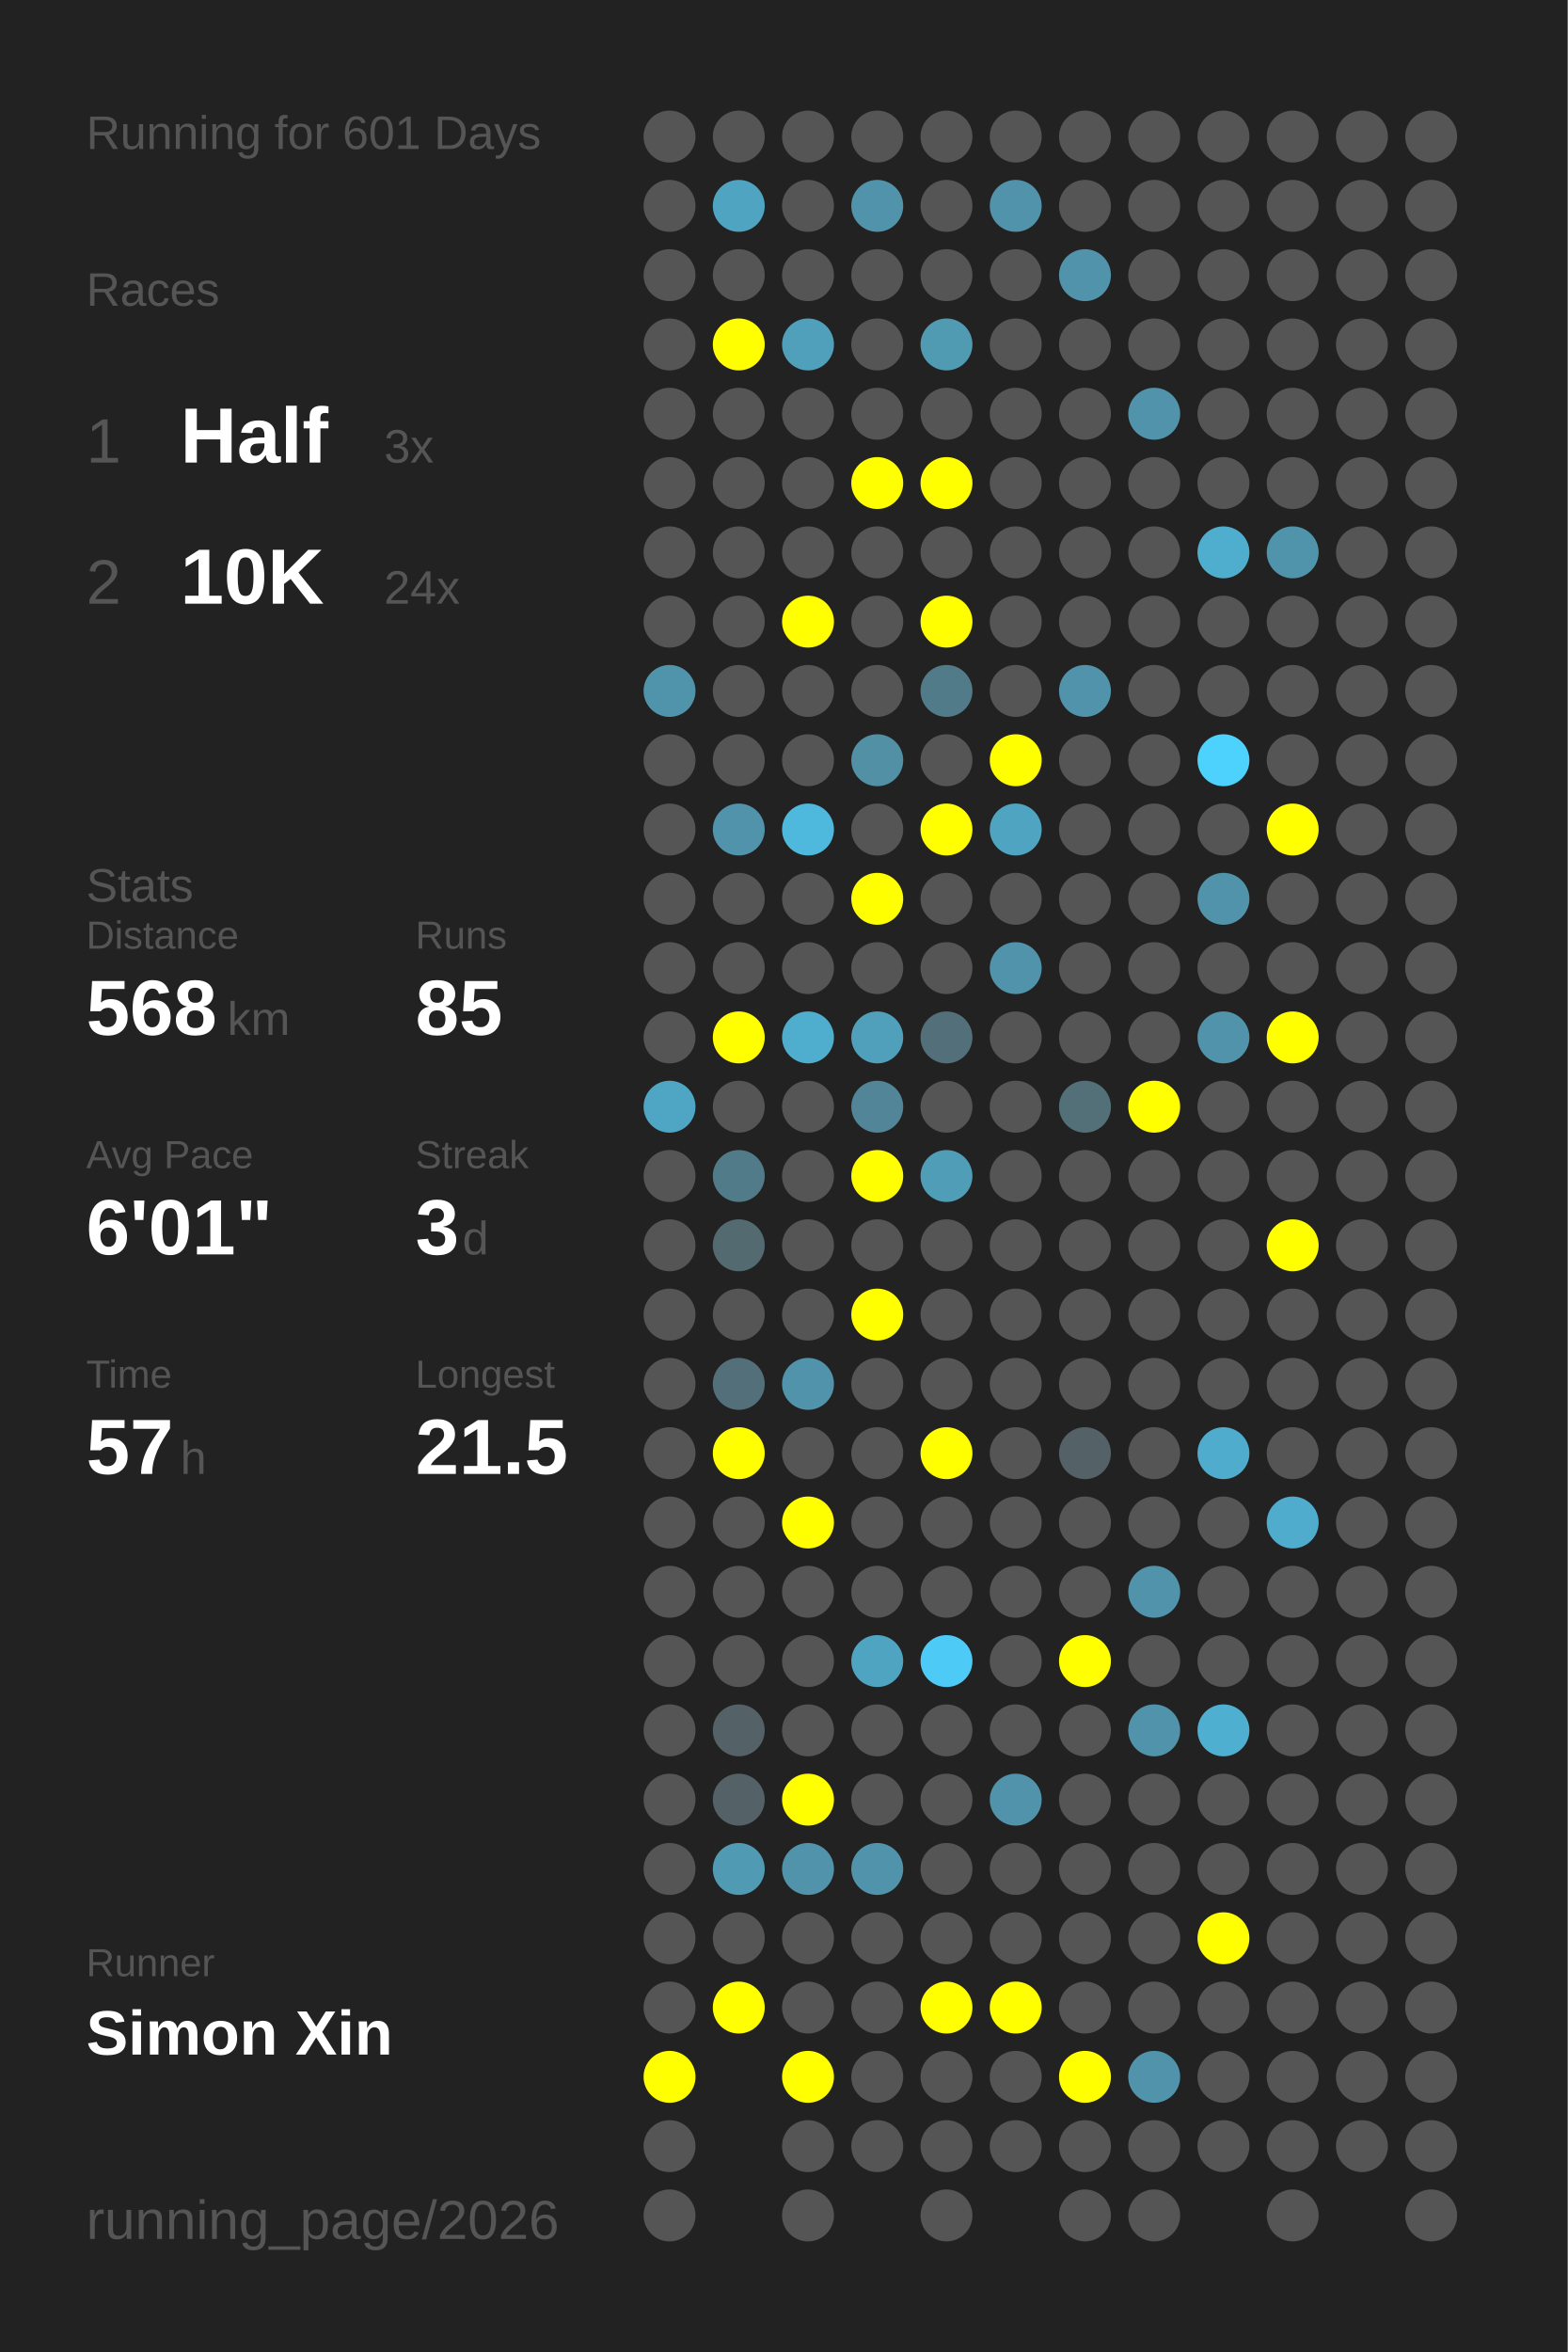
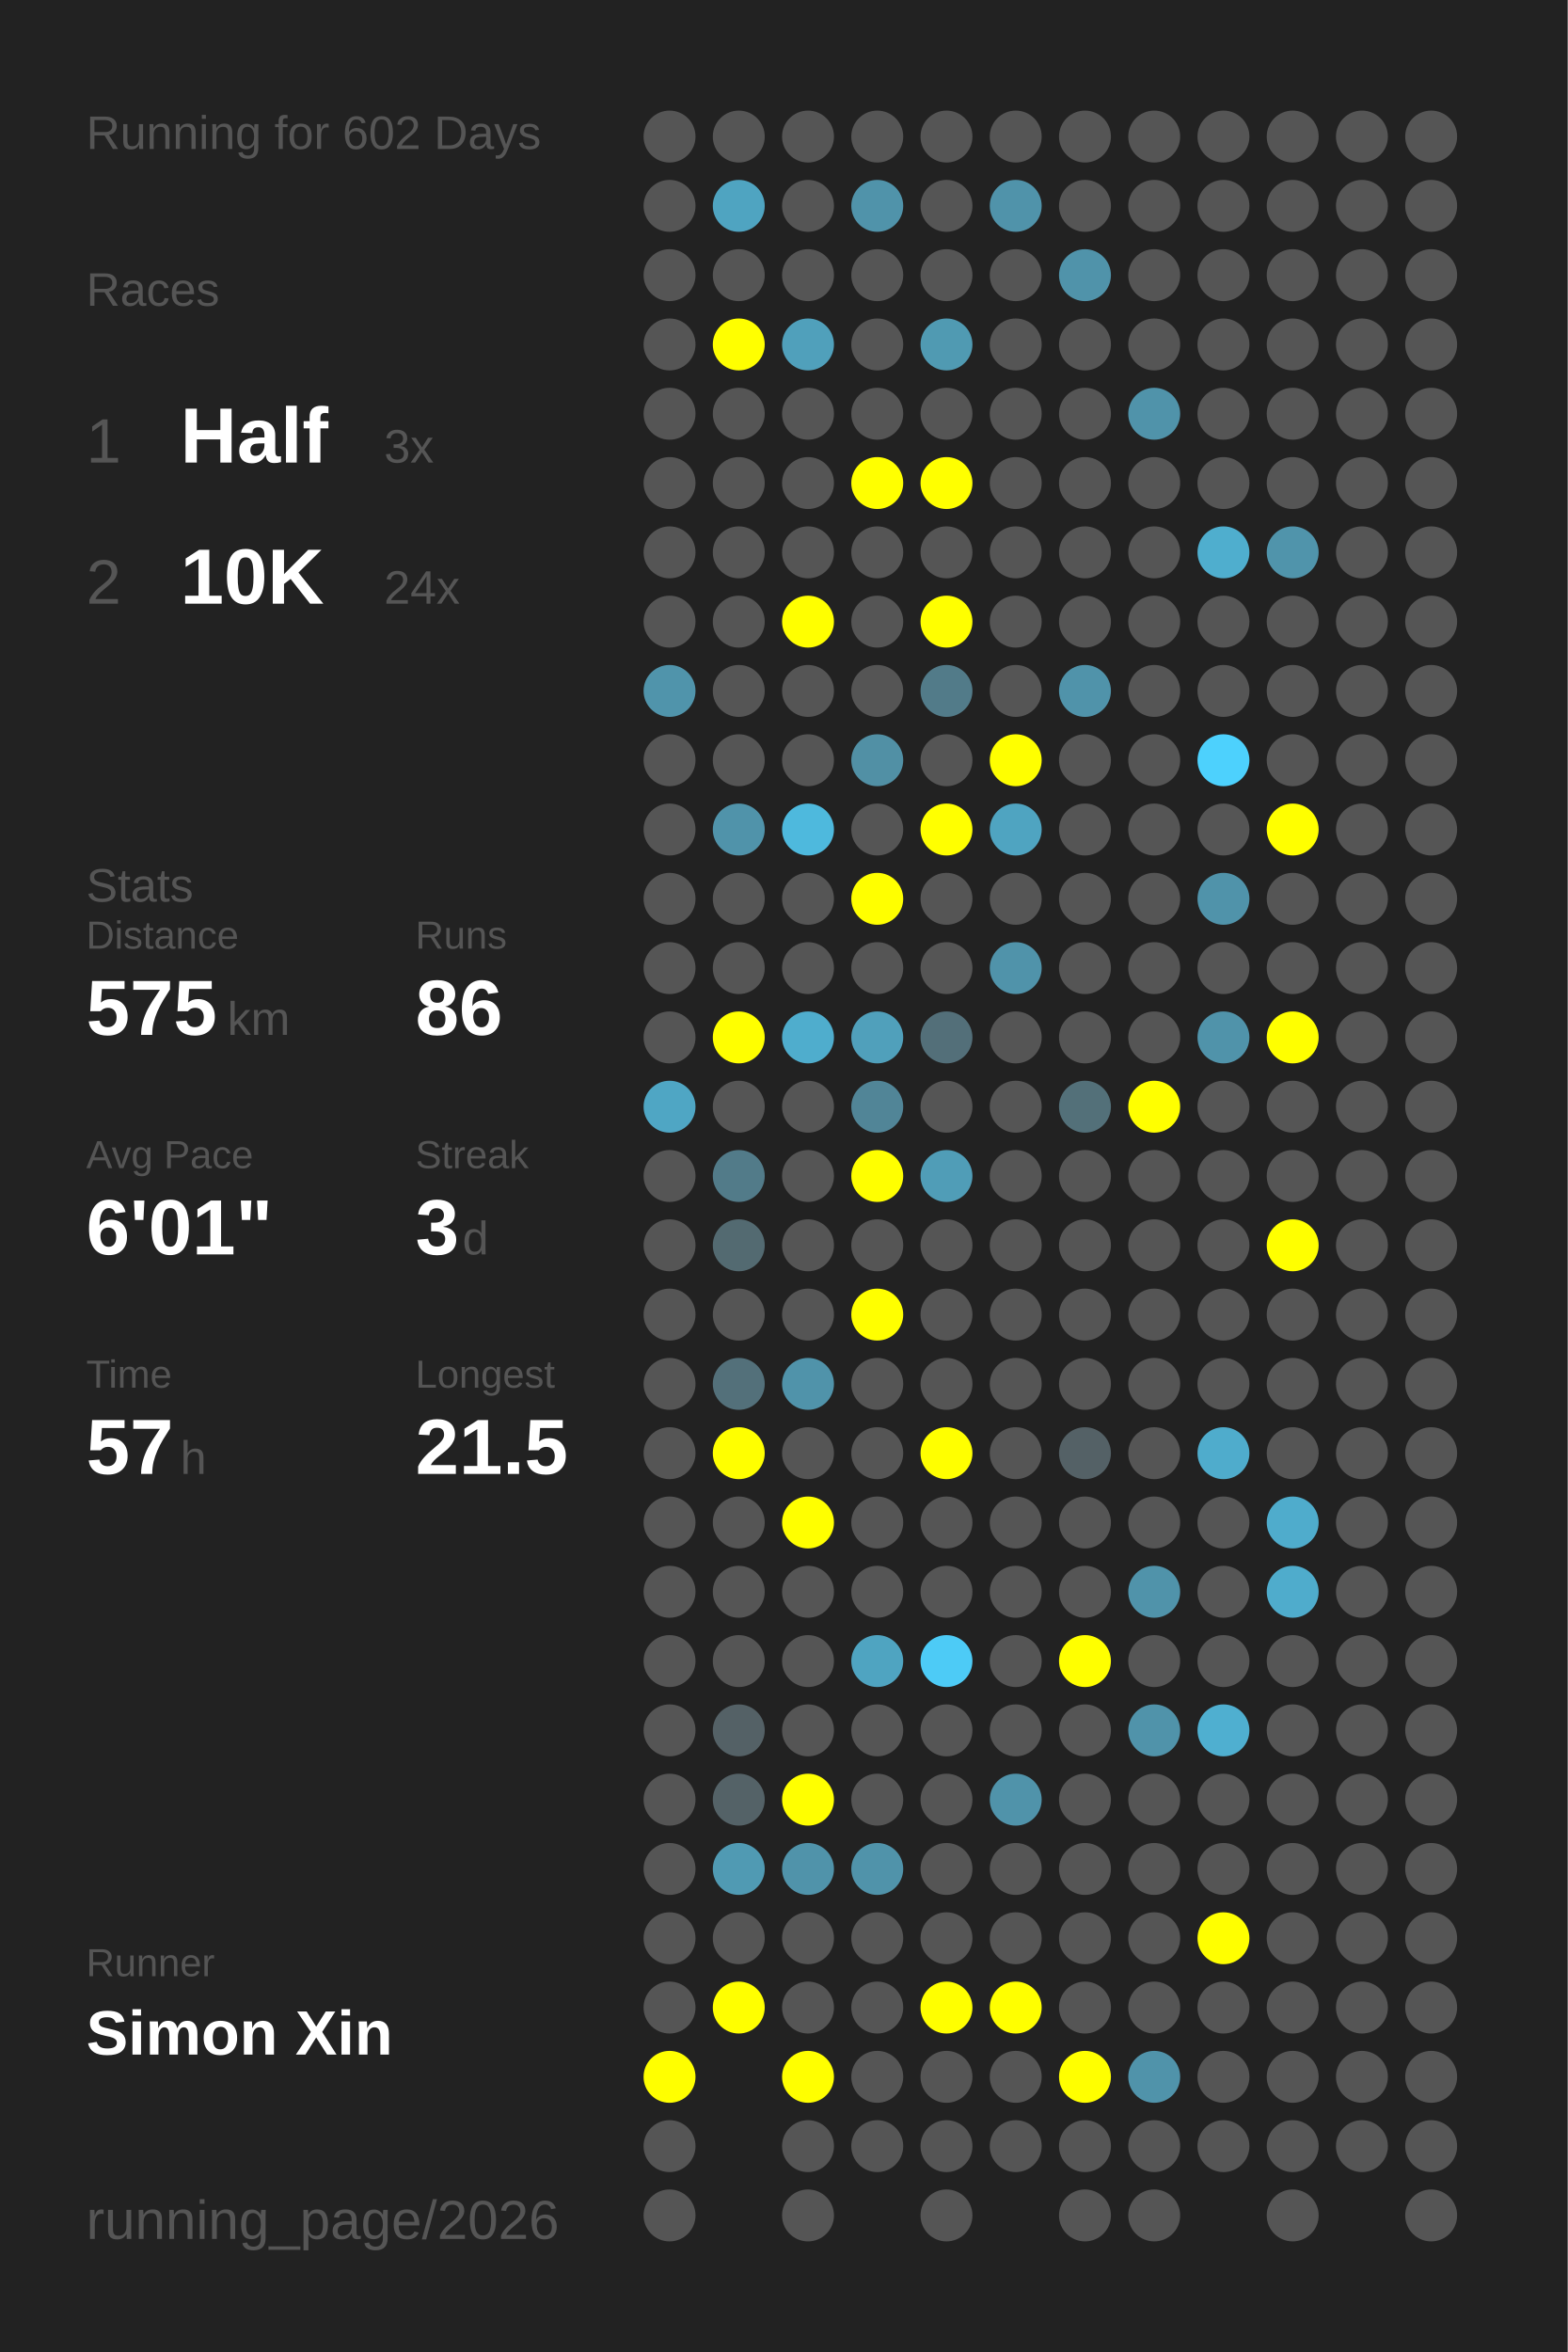
<svg xmlns="http://www.w3.org/2000/svg" baseProfile="full" height="300mm" version="1.1" viewBox="0,0,200,300" width="200mm">
  <defs />
  <rect fill="#222222" height="300" width="200" x="0" y="0" />
-   <text fill="#555555" style="font-size:6px; font-family:Arial;" x="11" y="19">Running for 601 Days</text>
+   <text fill="#555555" style="font-size:6px; font-family:Arial;" x="11" y="19">Running for 602 Days</text>
  <text fill="#555555" style="font-size:6px; font-family:Arial;" x="11" y="39">Races</text>
  <text fill="#555555" style="font-size:8px; font-family:Arial;" x="11" y="59">1</text>
  <text fill="#FFFFFF" style="font-size:10px; font-family:Arial; font-weight:bold;" x="23" y="59">Half</text>
  <text fill="#555555" style="font-size:6px; font-family:Arial;" x="49" y="59">3x</text>
  <text fill="#555555" style="font-size:8px; font-family:Arial;" x="11" y="77">2</text>
  <text fill="#FFFFFF" style="font-size:10px; font-family:Arial; font-weight:bold;" x="23" y="77">10K</text>
  <text fill="#555555" style="font-size:6px; font-family:Arial;" x="49" y="77">24x</text>
  <text fill="#555555" style="font-size:6px; font-family:Arial;" x="11" y="115">Stats</text>
  <text fill="#555555" style="font-size:5px; font-family:Arial;" x="11" y="121">Distance</text>
-   <text fill="#FFFFFF" style="font-size:10px; font-family:Arial; font-weight:bold;" x="11" y="132">568</text>
+   <text fill="#FFFFFF" style="font-size:10px; font-family:Arial; font-weight:bold;" x="11" y="132">575</text>
  <text fill="#555555" style="font-size:6px; font-family:Arial;" x="29" y="132">km</text>
  <text fill="#555555" style="font-size:5px; font-family:Arial;" x="53" y="121">Runs</text>
-   <text fill="#FFFFFF" style="font-size:10px; font-family:Arial; font-weight:bold;" x="53" y="132">85</text>
+   <text fill="#FFFFFF" style="font-size:10px; font-family:Arial; font-weight:bold;" x="53" y="132">86</text>
  <text fill="#555555" style="font-size:5px; font-family:Arial;" x="11" y="149">Avg Pace</text>
  <text fill="#FFFFFF" style="font-size:10px; font-family:Arial; font-weight:bold;" x="11" y="160">6'01"</text>
  <text fill="#555555" style="font-size:5px; font-family:Arial;" x="53" y="149">Streak</text>
  <text fill="#FFFFFF" style="font-size:10px; font-family:Arial; font-weight:bold;" x="53" y="160">3</text>
  <text fill="#555555" style="font-size:6px; font-family:Arial;" x="59" y="160">d</text>
  <text fill="#555555" style="font-size:5px; font-family:Arial;" x="11" y="177">Time</text>
  <text fill="#FFFFFF" style="font-size:10px; font-family:Arial; font-weight:bold;" x="11" y="188">57</text>
  <text fill="#555555" style="font-size:6px; font-family:Arial;" x="23" y="188">h</text>
  <text fill="#555555" style="font-size:5px; font-family:Arial;" x="53" y="177">Longest</text>
  <text fill="#FFFFFF" style="font-size:10px; font-family:Arial; font-weight:bold;" x="53" y="188">21.5</text>
  <text fill="#555555" style="font-size:5px; font-family:Arial;" x="11" y="252.065">Runner</text>
  <text fill="#FFFFFF" style="font-size:8px; font-family:Arial; font-weight:bold;" x="11" y="262.065">Simon Xin</text>
  <text fill="#555555" style="font-size:7px; font-family:Arial;" x="11" y="285.581">running_page/2026</text>
  <circle cx="85.417" cy="17.419" fill="#555555" r="3.312" />
  <circle cx="85.417" cy="26.258" fill="#555555" r="3.312" />
  <circle cx="85.417" cy="35.097" fill="#555555" r="3.312" />
  <circle cx="85.417" cy="43.935" fill="#555555" r="3.312" />
  <circle cx="85.417" cy="52.774" fill="#555555" r="3.312" />
  <circle cx="85.417" cy="61.613" fill="#555555" r="3.312" />
  <circle cx="85.417" cy="70.452" fill="#555555" r="3.312" />
  <circle cx="85.417" cy="79.29" fill="#555555" r="3.312" />
  <circle cx="85.417" cy="88.129" fill="#5094ab" r="3.312" />
  <circle cx="85.417" cy="96.968" fill="#555555" r="3.312" />
  <circle cx="85.417" cy="105.806" fill="#555555" r="3.312" />
  <circle cx="85.417" cy="114.645" fill="#555555" r="3.312" />
  <circle cx="85.417" cy="123.484" fill="#555555" r="3.312" />
  <circle cx="85.417" cy="132.323" fill="#555555" r="3.312" />
  <circle cx="85.417" cy="141.161" fill="#4fa6c4" r="3.312" />
  <circle cx="85.417" cy="150" fill="#555555" r="3.312" />
  <circle cx="85.417" cy="158.839" fill="#555555" r="3.312" />
  <circle cx="85.417" cy="167.677" fill="#555555" r="3.312" />
  <circle cx="85.417" cy="176.516" fill="#555555" r="3.312" />
  <circle cx="85.417" cy="185.355" fill="#555555" r="3.312" />
  <circle cx="85.417" cy="194.194" fill="#555555" r="3.312" />
  <circle cx="85.417" cy="203.032" fill="#555555" r="3.312" />
  <circle cx="85.417" cy="211.871" fill="#555555" r="3.312" />
  <circle cx="85.417" cy="220.71" fill="#555555" r="3.312" />
  <circle cx="85.417" cy="229.548" fill="#555555" r="3.312" />
  <circle cx="85.417" cy="238.387" fill="#555555" r="3.312" />
  <circle cx="85.417" cy="247.226" fill="#555555" r="3.312" />
  <circle cx="85.417" cy="256.065" fill="#555555" r="3.312" />
  <circle cx="85.417" cy="264.903" fill="#FFFF00" r="3.312" />
  <circle cx="85.417" cy="273.742" fill="#555555" r="3.312" />
  <circle cx="85.417" cy="282.581" fill="#555555" r="3.312" />
  <circle cx="94.25" cy="17.419" fill="#555555" r="3.312" />
  <circle cx="94.25" cy="26.258" fill="#4fa4c1" r="3.312" />
  <circle cx="94.25" cy="35.097" fill="#555555" r="3.312" />
  <circle cx="94.25" cy="43.935" fill="#FFFF00" r="3.312" />
  <circle cx="94.25" cy="52.774" fill="#555555" r="3.312" />
  <circle cx="94.25" cy="61.613" fill="#555555" r="3.312" />
  <circle cx="94.25" cy="70.452" fill="#555555" r="3.312" />
  <circle cx="94.25" cy="79.29" fill="#555555" r="3.312" />
  <circle cx="94.25" cy="88.129" fill="#555555" r="3.312" />
  <circle cx="94.25" cy="96.968" fill="#555555" r="3.312" />
  <circle cx="94.25" cy="105.806" fill="#5093aa" r="3.312" />
  <circle cx="94.25" cy="114.645" fill="#555555" r="3.312" />
  <circle cx="94.25" cy="123.484" fill="#555555" r="3.312" />
  <circle cx="94.25" cy="132.323" fill="#FFFF00" r="3.312" />
  <circle cx="94.25" cy="141.161" fill="#555555" r="3.312" />
  <circle cx="94.25" cy="150" fill="#527b89" r="3.312" />
  <circle cx="94.25" cy="158.839" fill="#536a71" r="3.312" />
  <circle cx="94.25" cy="167.677" fill="#555555" r="3.312" />
  <circle cx="94.25" cy="176.516" fill="#53707a" r="3.312" />
  <circle cx="94.25" cy="185.355" fill="#FFFF00" r="3.312" />
  <circle cx="94.25" cy="194.194" fill="#555555" r="3.312" />
  <circle cx="94.25" cy="203.032" fill="#555555" r="3.312" />
  <circle cx="94.25" cy="211.871" fill="#555555" r="3.312" />
  <circle cx="94.25" cy="220.71" fill="#546166" r="3.312" />
  <circle cx="94.25" cy="229.548" fill="#546267" r="3.312" />
  <circle cx="94.25" cy="238.387" fill="#509ab3" r="3.312" />
  <circle cx="94.25" cy="247.226" fill="#555555" r="3.312" />
  <circle cx="94.25" cy="256.065" fill="#FFFF00" r="3.312" />
  <circle cx="103.083" cy="17.419" fill="#555555" r="3.312" />
  <circle cx="103.083" cy="26.258" fill="#555555" r="3.312" />
  <circle cx="103.083" cy="35.097" fill="#555555" r="3.312" />
  <circle cx="103.083" cy="43.935" fill="#50a0bb" r="3.312" />
  <circle cx="103.083" cy="52.774" fill="#555555" r="3.312" />
  <circle cx="103.083" cy="61.613" fill="#555555" r="3.312" />
  <circle cx="103.083" cy="70.452" fill="#555555" r="3.312" />
  <circle cx="103.083" cy="79.29" fill="#FFFF00" r="3.312" />
  <circle cx="103.083" cy="88.129" fill="#555555" r="3.312" />
  <circle cx="103.083" cy="96.968" fill="#555555" r="3.312" />
  <circle cx="103.083" cy="105.806" fill="#4eb9dd" r="3.312" />
  <circle cx="103.083" cy="114.645" fill="#555555" r="3.312" />
  <circle cx="103.083" cy="123.484" fill="#555555" r="3.312" />
  <circle cx="103.083" cy="132.323" fill="#4fadcd" r="3.312" />
  <circle cx="103.083" cy="141.161" fill="#555555" r="3.312" />
  <circle cx="103.083" cy="150" fill="#555555" r="3.312" />
  <circle cx="103.083" cy="158.839" fill="#555555" r="3.312" />
  <circle cx="103.083" cy="167.677" fill="#555555" r="3.312" />
  <circle cx="103.083" cy="176.516" fill="#5093aa" r="3.312" />
  <circle cx="103.083" cy="185.355" fill="#555555" r="3.312" />
  <circle cx="103.083" cy="194.194" fill="#FFFF00" r="3.312" />
  <circle cx="103.083" cy="203.032" fill="#555555" r="3.312" />
  <circle cx="103.083" cy="211.871" fill="#555555" r="3.312" />
  <circle cx="103.083" cy="220.71" fill="#555555" r="3.312" />
  <circle cx="103.083" cy="229.548" fill="#FFFF00" r="3.312" />
  <circle cx="103.083" cy="238.387" fill="#5093aa" r="3.312" />
  <circle cx="103.083" cy="247.226" fill="#555555" r="3.312" />
  <circle cx="103.083" cy="256.065" fill="#555555" r="3.312" />
  <circle cx="103.083" cy="264.903" fill="#FFFF00" r="3.312" />
  <circle cx="103.083" cy="273.742" fill="#555555" r="3.312" />
  <circle cx="103.083" cy="282.581" fill="#555555" r="3.312" />
  <circle cx="111.917" cy="17.419" fill="#555555" r="3.312" />
  <circle cx="111.917" cy="26.258" fill="#5093aa" r="3.312" />
  <circle cx="111.917" cy="35.097" fill="#555555" r="3.312" />
  <circle cx="111.917" cy="43.935" fill="#555555" r="3.312" />
  <circle cx="111.917" cy="52.774" fill="#555555" r="3.312" />
  <circle cx="111.917" cy="61.613" fill="#FFFF00" r="3.312" />
  <circle cx="111.917" cy="70.452" fill="#555555" r="3.312" />
  <circle cx="111.917" cy="79.29" fill="#555555" r="3.312" />
  <circle cx="111.917" cy="88.129" fill="#555555" r="3.312" />
  <circle cx="111.917" cy="96.968" fill="#5190a5" r="3.312" />
  <circle cx="111.917" cy="105.806" fill="#555555" r="3.312" />
  <circle cx="111.917" cy="114.645" fill="#FFFF00" r="3.312" />
  <circle cx="111.917" cy="123.484" fill="#555555" r="3.312" />
  <circle cx="111.917" cy="132.323" fill="#50a0bb" r="3.312" />
  <circle cx="111.917" cy="141.161" fill="#518597" r="3.312" />
  <circle cx="111.917" cy="150" fill="#FFFF00" r="3.312" />
  <circle cx="111.917" cy="158.839" fill="#555555" r="3.312" />
  <circle cx="111.917" cy="167.677" fill="#FFFF00" r="3.312" />
  <circle cx="111.917" cy="176.516" fill="#555555" r="3.312" />
  <circle cx="111.917" cy="185.355" fill="#555555" r="3.312" />
  <circle cx="111.917" cy="194.194" fill="#555555" r="3.312" />
  <circle cx="111.917" cy="203.032" fill="#555555" r="3.312" />
  <circle cx="111.917" cy="211.871" fill="#4fa4c1" r="3.312" />
  <circle cx="111.917" cy="220.71" fill="#555555" r="3.312" />
  <circle cx="111.917" cy="229.548" fill="#555555" r="3.312" />
  <circle cx="111.917" cy="238.387" fill="#5093aa" r="3.312" />
  <circle cx="111.917" cy="247.226" fill="#555555" r="3.312" />
  <circle cx="111.917" cy="256.065" fill="#555555" r="3.312" />
  <circle cx="111.917" cy="264.903" fill="#555555" r="3.312" />
  <circle cx="111.917" cy="273.742" fill="#555555" r="3.312" />
  <circle cx="120.75" cy="17.419" fill="#555555" r="3.312" />
  <circle cx="120.75" cy="26.258" fill="#555555" r="3.312" />
  <circle cx="120.75" cy="35.097" fill="#555555" r="3.312" />
  <circle cx="120.75" cy="43.935" fill="#509ab2" r="3.312" />
  <circle cx="120.75" cy="52.774" fill="#555555" r="3.312" />
  <circle cx="120.75" cy="61.613" fill="#FFFF00" r="3.312" />
  <circle cx="120.75" cy="70.452" fill="#555555" r="3.312" />
  <circle cx="120.75" cy="79.29" fill="#FFFF00" r="3.312" />
  <circle cx="120.75" cy="88.129" fill="#527b89" r="3.312" />
  <circle cx="120.75" cy="96.968" fill="#555555" r="3.312" />
  <circle cx="120.75" cy="105.806" fill="#FFFF00" r="3.312" />
  <circle cx="120.75" cy="114.645" fill="#555555" r="3.312" />
  <circle cx="120.75" cy="123.484" fill="#555555" r="3.312" />
  <circle cx="120.75" cy="132.323" fill="#536f79" r="3.312" />
  <circle cx="120.75" cy="141.161" fill="#555555" r="3.312" />
  <circle cx="120.75" cy="150" fill="#509db7" r="3.312" />
  <circle cx="120.75" cy="158.839" fill="#555555" r="3.312" />
  <circle cx="120.75" cy="167.677" fill="#555555" r="3.312" />
  <circle cx="120.75" cy="176.516" fill="#555555" r="3.312" />
  <circle cx="120.75" cy="185.355" fill="#FFFF00" r="3.312" />
  <circle cx="120.75" cy="194.194" fill="#555555" r="3.312" />
  <circle cx="120.75" cy="203.032" fill="#555555" r="3.312" />
  <circle cx="120.75" cy="211.871" fill="#4dcbf6" r="3.312" />
  <circle cx="120.75" cy="220.71" fill="#555555" r="3.312" />
  <circle cx="120.75" cy="229.548" fill="#555555" r="3.312" />
  <circle cx="120.75" cy="238.387" fill="#555555" r="3.312" />
  <circle cx="120.75" cy="247.226" fill="#555555" r="3.312" />
  <circle cx="120.75" cy="256.065" fill="#FFFF00" r="3.312" />
  <circle cx="120.75" cy="264.903" fill="#555555" r="3.312" />
  <circle cx="120.75" cy="273.742" fill="#555555" r="3.312" />
  <circle cx="120.75" cy="282.581" fill="#555555" r="3.312" />
  <circle cx="129.583" cy="17.419" fill="#555555" r="3.312" />
  <circle cx="129.583" cy="26.258" fill="#5093aa" r="3.312" />
  <circle cx="129.583" cy="35.097" fill="#555555" r="3.312" />
  <circle cx="129.583" cy="43.935" fill="#555555" r="3.312" />
  <circle cx="129.583" cy="52.774" fill="#555555" r="3.312" />
  <circle cx="129.583" cy="61.613" fill="#555555" r="3.312" />
  <circle cx="129.583" cy="70.452" fill="#555555" r="3.312" />
  <circle cx="129.583" cy="79.29" fill="#555555" r="3.312" />
  <circle cx="129.583" cy="88.129" fill="#555555" r="3.312" />
  <circle cx="129.583" cy="96.968" fill="#FFFF00" r="3.312" />
  <circle cx="129.583" cy="105.806" fill="#4fa4c1" r="3.312" />
  <circle cx="129.583" cy="114.645" fill="#555555" r="3.312" />
  <circle cx="129.583" cy="123.484" fill="#5093aa" r="3.312" />
  <circle cx="129.583" cy="132.323" fill="#555555" r="3.312" />
  <circle cx="129.583" cy="141.161" fill="#555555" r="3.312" />
  <circle cx="129.583" cy="150" fill="#555555" r="3.312" />
  <circle cx="129.583" cy="158.839" fill="#555555" r="3.312" />
  <circle cx="129.583" cy="167.677" fill="#555555" r="3.312" />
  <circle cx="129.583" cy="176.516" fill="#555555" r="3.312" />
  <circle cx="129.583" cy="185.355" fill="#555555" r="3.312" />
  <circle cx="129.583" cy="194.194" fill="#555555" r="3.312" />
  <circle cx="129.583" cy="203.032" fill="#555555" r="3.312" />
  <circle cx="129.583" cy="211.871" fill="#555555" r="3.312" />
  <circle cx="129.583" cy="220.71" fill="#555555" r="3.312" />
  <circle cx="129.583" cy="229.548" fill="#5093aa" r="3.312" />
  <circle cx="129.583" cy="238.387" fill="#555555" r="3.312" />
  <circle cx="129.583" cy="247.226" fill="#555555" r="3.312" />
  <circle cx="129.583" cy="256.065" fill="#FFFF00" r="3.312" />
  <circle cx="129.583" cy="264.903" fill="#555555" r="3.312" />
  <circle cx="129.583" cy="273.742" fill="#555555" r="3.312" />
  <circle cx="138.417" cy="17.419" fill="#555555" r="3.312" />
  <circle cx="138.417" cy="26.258" fill="#555555" r="3.312" />
  <circle cx="138.417" cy="35.097" fill="#5093aa" r="3.312" />
  <circle cx="138.417" cy="43.935" fill="#555555" r="3.312" />
  <circle cx="138.417" cy="52.774" fill="#555555" r="3.312" />
  <circle cx="138.417" cy="61.613" fill="#555555" r="3.312" />
  <circle cx="138.417" cy="70.452" fill="#555555" r="3.312" />
  <circle cx="138.417" cy="79.29" fill="#555555" r="3.312" />
  <circle cx="138.417" cy="88.129" fill="#5093aa" r="3.312" />
  <circle cx="138.417" cy="96.968" fill="#555555" r="3.312" />
  <circle cx="138.417" cy="105.806" fill="#555555" r="3.312" />
  <circle cx="138.417" cy="114.645" fill="#555555" r="3.312" />
  <circle cx="138.417" cy="123.484" fill="#555555" r="3.312" />
  <circle cx="138.417" cy="132.323" fill="#555555" r="3.312" />
  <circle cx="138.417" cy="141.161" fill="#537079" r="3.312" />
  <circle cx="138.417" cy="150" fill="#555555" r="3.312" />
  <circle cx="138.417" cy="158.839" fill="#555555" r="3.312" />
  <circle cx="138.417" cy="167.677" fill="#555555" r="3.312" />
  <circle cx="138.417" cy="176.516" fill="#555555" r="3.312" />
  <circle cx="138.417" cy="185.355" fill="#546166" r="3.312" />
  <circle cx="138.417" cy="194.194" fill="#555555" r="3.312" />
  <circle cx="138.417" cy="203.032" fill="#555555" r="3.312" />
  <circle cx="138.417" cy="211.871" fill="#FFFF00" r="3.312" />
  <circle cx="138.417" cy="220.71" fill="#555555" r="3.312" />
  <circle cx="138.417" cy="229.548" fill="#555555" r="3.312" />
  <circle cx="138.417" cy="238.387" fill="#555555" r="3.312" />
  <circle cx="138.417" cy="247.226" fill="#555555" r="3.312" />
  <circle cx="138.417" cy="256.065" fill="#555555" r="3.312" />
  <circle cx="138.417" cy="264.903" fill="#FFFF00" r="3.312" />
  <circle cx="138.417" cy="273.742" fill="#555555" r="3.312" />
  <circle cx="138.417" cy="282.581" fill="#555555" r="3.312" />
  <circle cx="147.25" cy="17.419" fill="#555555" r="3.312" />
  <circle cx="147.25" cy="26.258" fill="#555555" r="3.312" />
  <circle cx="147.25" cy="35.097" fill="#555555" r="3.312" />
  <circle cx="147.25" cy="43.935" fill="#555555" r="3.312" />
  <circle cx="147.25" cy="52.774" fill="#5093aa" r="3.312" />
  <circle cx="147.25" cy="61.613" fill="#555555" r="3.312" />
  <circle cx="147.25" cy="70.452" fill="#555555" r="3.312" />
  <circle cx="147.25" cy="79.29" fill="#555555" r="3.312" />
  <circle cx="147.25" cy="88.129" fill="#555555" r="3.312" />
  <circle cx="147.25" cy="96.968" fill="#555555" r="3.312" />
  <circle cx="147.25" cy="105.806" fill="#555555" r="3.312" />
  <circle cx="147.25" cy="114.645" fill="#555555" r="3.312" />
  <circle cx="147.25" cy="123.484" fill="#555555" r="3.312" />
  <circle cx="147.25" cy="132.323" fill="#555555" r="3.312" />
  <circle cx="147.25" cy="141.161" fill="#FFFF00" r="3.312" />
  <circle cx="147.25" cy="150" fill="#555555" r="3.312" />
  <circle cx="147.25" cy="158.839" fill="#555555" r="3.312" />
  <circle cx="147.25" cy="167.677" fill="#555555" r="3.312" />
  <circle cx="147.25" cy="176.516" fill="#555555" r="3.312" />
  <circle cx="147.25" cy="185.355" fill="#555555" r="3.312" />
  <circle cx="147.25" cy="194.194" fill="#555555" r="3.312" />
  <circle cx="147.25" cy="203.032" fill="#5093aa" r="3.312" />
  <circle cx="147.25" cy="211.871" fill="#555555" r="3.312" />
  <circle cx="147.25" cy="220.71" fill="#5093aa" r="3.312" />
  <circle cx="147.25" cy="229.548" fill="#555555" r="3.312" />
  <circle cx="147.25" cy="238.387" fill="#555555" r="3.312" />
  <circle cx="147.25" cy="247.226" fill="#555555" r="3.312" />
  <circle cx="147.25" cy="256.065" fill="#555555" r="3.312" />
  <circle cx="147.25" cy="264.903" fill="#5093aa" r="3.312" />
  <circle cx="147.25" cy="273.742" fill="#555555" r="3.312" />
  <circle cx="147.25" cy="282.581" fill="#555555" r="3.312" />
  <circle cx="156.083" cy="17.419" fill="#555555" r="3.312" />
  <circle cx="156.083" cy="26.258" fill="#555555" r="3.312" />
  <circle cx="156.083" cy="35.097" fill="#555555" r="3.312" />
  <circle cx="156.083" cy="43.935" fill="#555555" r="3.312" />
  <circle cx="156.083" cy="52.774" fill="#555555" r="3.312" />
  <circle cx="156.083" cy="61.613" fill="#555555" r="3.312" />
  <circle cx="156.083" cy="70.452" fill="#4faece" r="3.312" />
  <circle cx="156.083" cy="79.29" fill="#555555" r="3.312" />
  <circle cx="156.083" cy="88.129" fill="#555555" r="3.312" />
  <circle cx="156.083" cy="96.968" fill="#4dd1fd" r="3.312" />
  <circle cx="156.083" cy="105.806" fill="#555555" r="3.312" />
  <circle cx="156.083" cy="114.645" fill="#5093aa" r="3.312" />
  <circle cx="156.083" cy="123.484" fill="#555555" r="3.312" />
  <circle cx="156.083" cy="132.323" fill="#5093aa" r="3.312" />
  <circle cx="156.083" cy="141.161" fill="#555555" r="3.312" />
  <circle cx="156.083" cy="150" fill="#555555" r="3.312" />
  <circle cx="156.083" cy="158.839" fill="#555555" r="3.312" />
  <circle cx="156.083" cy="167.677" fill="#555555" r="3.312" />
  <circle cx="156.083" cy="176.516" fill="#555555" r="3.312" />
  <circle cx="156.083" cy="185.355" fill="#4faccc" r="3.312" />
  <circle cx="156.083" cy="194.194" fill="#555555" r="3.312" />
  <circle cx="156.083" cy="203.032" fill="#555555" r="3.312" />
  <circle cx="156.083" cy="211.871" fill="#555555" r="3.312" />
  <circle cx="156.083" cy="220.71" fill="#4fafd0" r="3.312" />
  <circle cx="156.083" cy="229.548" fill="#555555" r="3.312" />
  <circle cx="156.083" cy="238.387" fill="#555555" r="3.312" />
  <circle cx="156.083" cy="247.226" fill="#FFFF00" r="3.312" />
  <circle cx="156.083" cy="256.065" fill="#555555" r="3.312" />
  <circle cx="156.083" cy="264.903" fill="#555555" r="3.312" />
  <circle cx="156.083" cy="273.742" fill="#555555" r="3.312" />
  <circle cx="164.917" cy="17.419" fill="#555555" r="3.312" />
  <circle cx="164.917" cy="26.258" fill="#555555" r="3.312" />
  <circle cx="164.917" cy="35.097" fill="#555555" r="3.312" />
  <circle cx="164.917" cy="43.935" fill="#555555" r="3.312" />
  <circle cx="164.917" cy="52.774" fill="#555555" r="3.312" />
  <circle cx="164.917" cy="61.613" fill="#555555" r="3.312" />
  <circle cx="164.917" cy="70.452" fill="#5094ab" r="3.312" />
  <circle cx="164.917" cy="79.29" fill="#555555" r="3.312" />
  <circle cx="164.917" cy="88.129" fill="#555555" r="3.312" />
  <circle cx="164.917" cy="96.968" fill="#555555" r="3.312" />
  <circle cx="164.917" cy="105.806" fill="#FFFF00" r="3.312" />
  <circle cx="164.917" cy="114.645" fill="#555555" r="3.312" />
  <circle cx="164.917" cy="123.484" fill="#555555" r="3.312" />
  <circle cx="164.917" cy="132.323" fill="#FFFF00" r="3.312" />
  <circle cx="164.917" cy="141.161" fill="#555555" r="3.312" />
  <circle cx="164.917" cy="150" fill="#555555" r="3.312" />
  <circle cx="164.917" cy="158.839" fill="#FFFF00" r="3.312" />
  <circle cx="164.917" cy="167.677" fill="#555555" r="3.312" />
  <circle cx="164.917" cy="176.516" fill="#555555" r="3.312" />
  <circle cx="164.917" cy="185.355" fill="#555555" r="3.312" />
  <circle cx="164.917" cy="194.194" fill="#4faccc" r="3.312" />
-   <circle cx="164.917" cy="203.032" fill="#555555" r="3.312" />
+   <circle cx="164.917" cy="203.032" fill="#4faccc" r="3.312" />
  <circle cx="164.917" cy="211.871" fill="#555555" r="3.312" />
  <circle cx="164.917" cy="220.71" fill="#555555" r="3.312" />
  <circle cx="164.917" cy="229.548" fill="#555555" r="3.312" />
  <circle cx="164.917" cy="238.387" fill="#555555" r="3.312" />
  <circle cx="164.917" cy="247.226" fill="#555555" r="3.312" />
  <circle cx="164.917" cy="256.065" fill="#555555" r="3.312" />
  <circle cx="164.917" cy="264.903" fill="#555555" r="3.312" />
  <circle cx="164.917" cy="273.742" fill="#555555" r="3.312" />
  <circle cx="164.917" cy="282.581" fill="#555555" r="3.312" />
  <circle cx="173.75" cy="17.419" fill="#555555" r="3.312" />
  <circle cx="173.75" cy="26.258" fill="#555555" r="3.312" />
  <circle cx="173.75" cy="35.097" fill="#555555" r="3.312" />
  <circle cx="173.75" cy="43.935" fill="#555555" r="3.312" />
  <circle cx="173.75" cy="52.774" fill="#555555" r="3.312" />
  <circle cx="173.75" cy="61.613" fill="#555555" r="3.312" />
  <circle cx="173.75" cy="70.452" fill="#555555" r="3.312" />
  <circle cx="173.75" cy="79.29" fill="#555555" r="3.312" />
  <circle cx="173.75" cy="88.129" fill="#555555" r="3.312" />
  <circle cx="173.75" cy="96.968" fill="#555555" r="3.312" />
  <circle cx="173.75" cy="105.806" fill="#555555" r="3.312" />
  <circle cx="173.75" cy="114.645" fill="#555555" r="3.312" />
  <circle cx="173.75" cy="123.484" fill="#555555" r="3.312" />
  <circle cx="173.75" cy="132.323" fill="#555555" r="3.312" />
  <circle cx="173.75" cy="141.161" fill="#555555" r="3.312" />
  <circle cx="173.75" cy="150" fill="#555555" r="3.312" />
  <circle cx="173.75" cy="158.839" fill="#555555" r="3.312" />
  <circle cx="173.75" cy="167.677" fill="#555555" r="3.312" />
  <circle cx="173.75" cy="176.516" fill="#555555" r="3.312" />
  <circle cx="173.75" cy="185.355" fill="#555555" r="3.312" />
  <circle cx="173.75" cy="194.194" fill="#555555" r="3.312" />
  <circle cx="173.75" cy="203.032" fill="#555555" r="3.312" />
  <circle cx="173.75" cy="211.871" fill="#555555" r="3.312" />
  <circle cx="173.75" cy="220.71" fill="#555555" r="3.312" />
  <circle cx="173.75" cy="229.548" fill="#555555" r="3.312" />
  <circle cx="173.75" cy="238.387" fill="#555555" r="3.312" />
  <circle cx="173.75" cy="247.226" fill="#555555" r="3.312" />
  <circle cx="173.75" cy="256.065" fill="#555555" r="3.312" />
  <circle cx="173.75" cy="264.903" fill="#555555" r="3.312" />
  <circle cx="173.75" cy="273.742" fill="#555555" r="3.312" />
  <circle cx="182.583" cy="17.419" fill="#555555" r="3.312" />
  <circle cx="182.583" cy="26.258" fill="#555555" r="3.312" />
  <circle cx="182.583" cy="35.097" fill="#555555" r="3.312" />
  <circle cx="182.583" cy="43.935" fill="#555555" r="3.312" />
  <circle cx="182.583" cy="52.774" fill="#555555" r="3.312" />
  <circle cx="182.583" cy="61.613" fill="#555555" r="3.312" />
  <circle cx="182.583" cy="70.452" fill="#555555" r="3.312" />
  <circle cx="182.583" cy="79.29" fill="#555555" r="3.312" />
  <circle cx="182.583" cy="88.129" fill="#555555" r="3.312" />
  <circle cx="182.583" cy="96.968" fill="#555555" r="3.312" />
  <circle cx="182.583" cy="105.806" fill="#555555" r="3.312" />
  <circle cx="182.583" cy="114.645" fill="#555555" r="3.312" />
  <circle cx="182.583" cy="123.484" fill="#555555" r="3.312" />
  <circle cx="182.583" cy="132.323" fill="#555555" r="3.312" />
  <circle cx="182.583" cy="141.161" fill="#555555" r="3.312" />
  <circle cx="182.583" cy="150" fill="#555555" r="3.312" />
  <circle cx="182.583" cy="158.839" fill="#555555" r="3.312" />
  <circle cx="182.583" cy="167.677" fill="#555555" r="3.312" />
  <circle cx="182.583" cy="176.516" fill="#555555" r="3.312" />
  <circle cx="182.583" cy="185.355" fill="#555555" r="3.312" />
  <circle cx="182.583" cy="194.194" fill="#555555" r="3.312" />
  <circle cx="182.583" cy="203.032" fill="#555555" r="3.312" />
  <circle cx="182.583" cy="211.871" fill="#555555" r="3.312" />
  <circle cx="182.583" cy="220.71" fill="#555555" r="3.312" />
  <circle cx="182.583" cy="229.548" fill="#555555" r="3.312" />
  <circle cx="182.583" cy="238.387" fill="#555555" r="3.312" />
  <circle cx="182.583" cy="247.226" fill="#555555" r="3.312" />
  <circle cx="182.583" cy="256.065" fill="#555555" r="3.312" />
  <circle cx="182.583" cy="264.903" fill="#555555" r="3.312" />
  <circle cx="182.583" cy="273.742" fill="#555555" r="3.312" />
  <circle cx="182.583" cy="282.581" fill="#555555" r="3.312" />
</svg>
